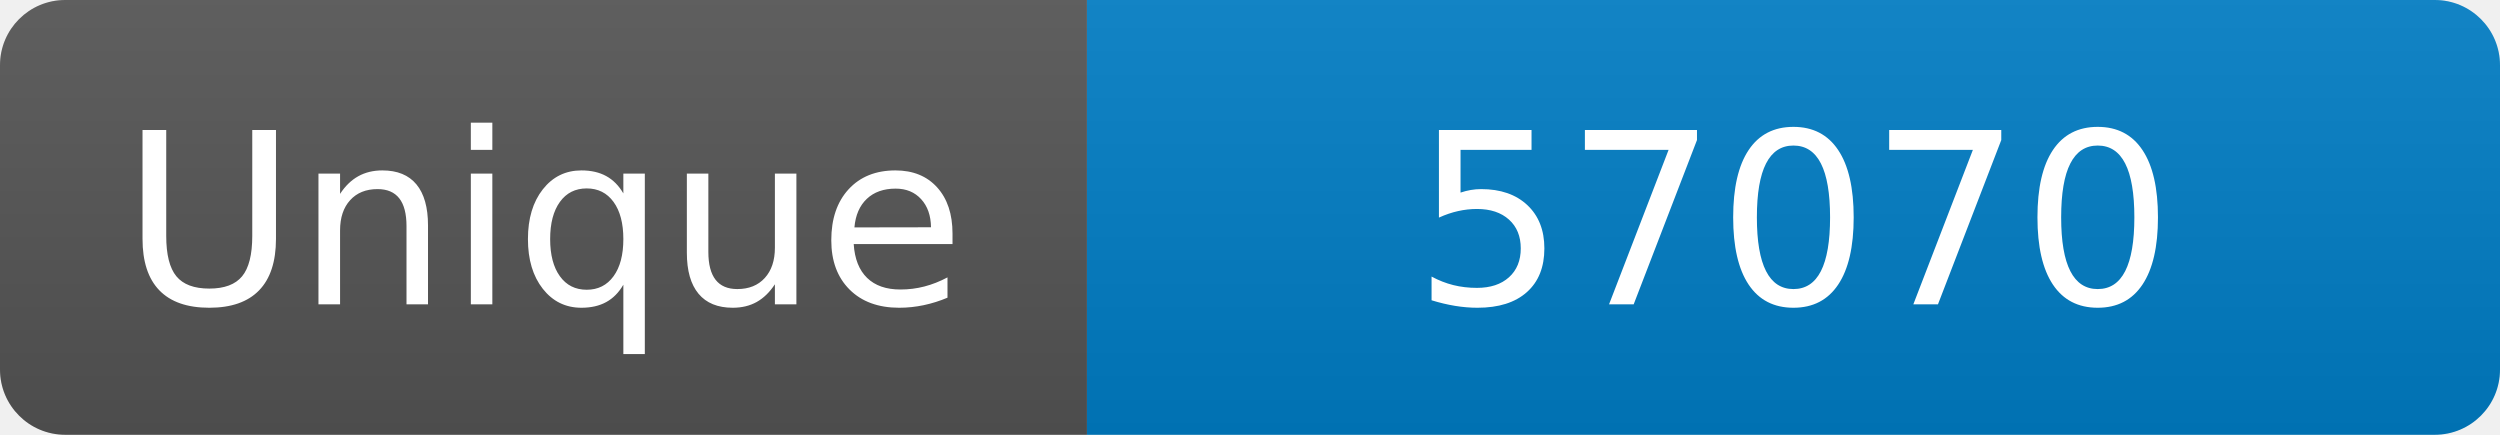
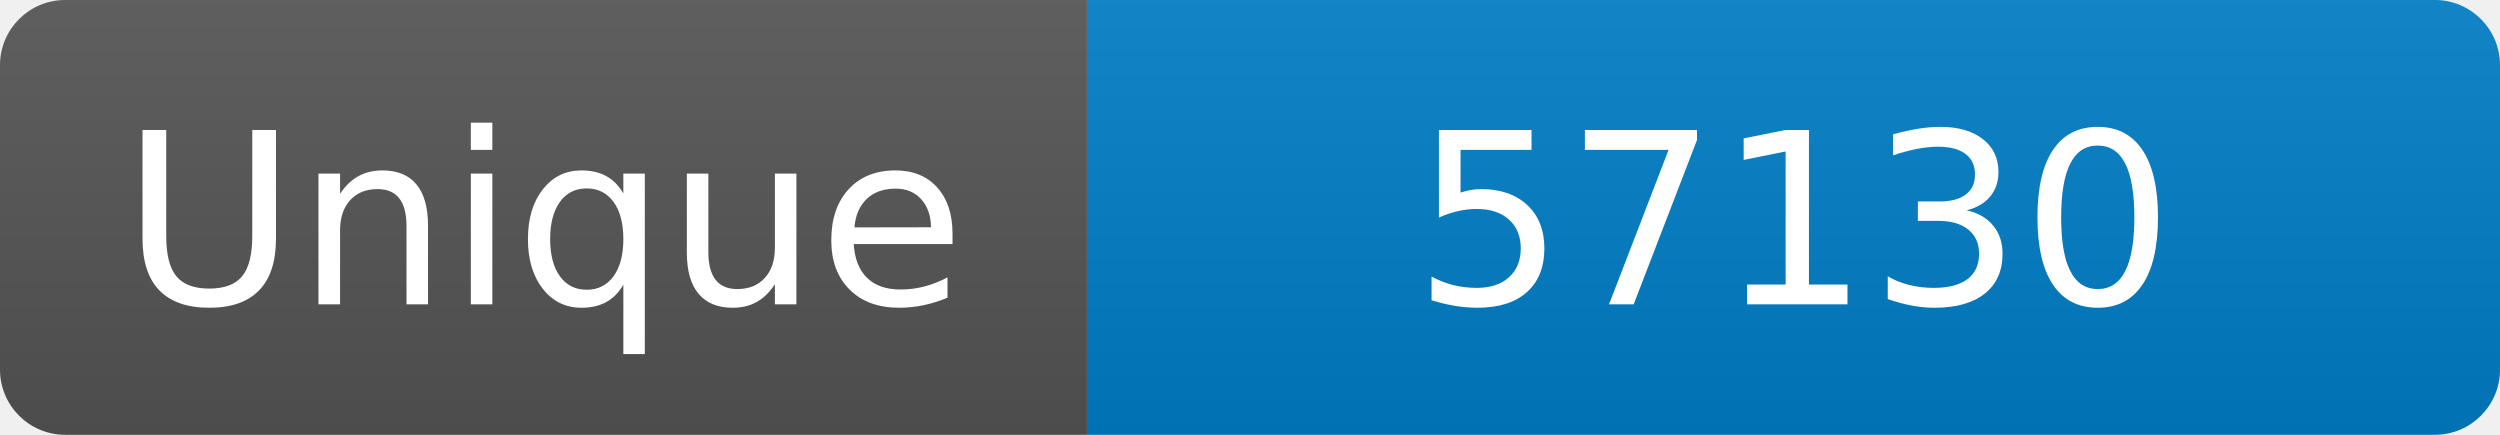
<svg xmlns="http://www.w3.org/2000/svg" width="115" height="20" role="img" aria-label="Maintained?: yes">
  <linearGradient id="s" x2="0" y2="100%">
    <stop offset="0" stop-color="#bbb" stop-opacity=".1" />
    <stop offset="1" stop-opacity=".1" />
  </linearGradient>
  <clipPath id="r">
    <rect width="115" height="20" rx="3" fill="#fff" />
  </clipPath>
  <g clip-path="url(#r)">
    <rect width="50" height="20" fill="#555" />
    <rect x="50" width="160" height="20" fill="#007ec6" />
    <rect width="115" height="20" fill="url(#s)" />
  </g>
  <g fill="#fff" text-anchor="middle" font-family="Verdana,Geneva,DejaVu Sans,sans-serif" font-size="110">
    <text x="250" y="140" transform="scale(.1)" fill="#fff">Unique</text>
-     <text x="825" y="140" transform="scale(.1)" fill="#fff">57070</text>
+     <text x="825" y="140" transform="scale(.1)" fill="#fff">57130</text>
  </g>
</svg>
